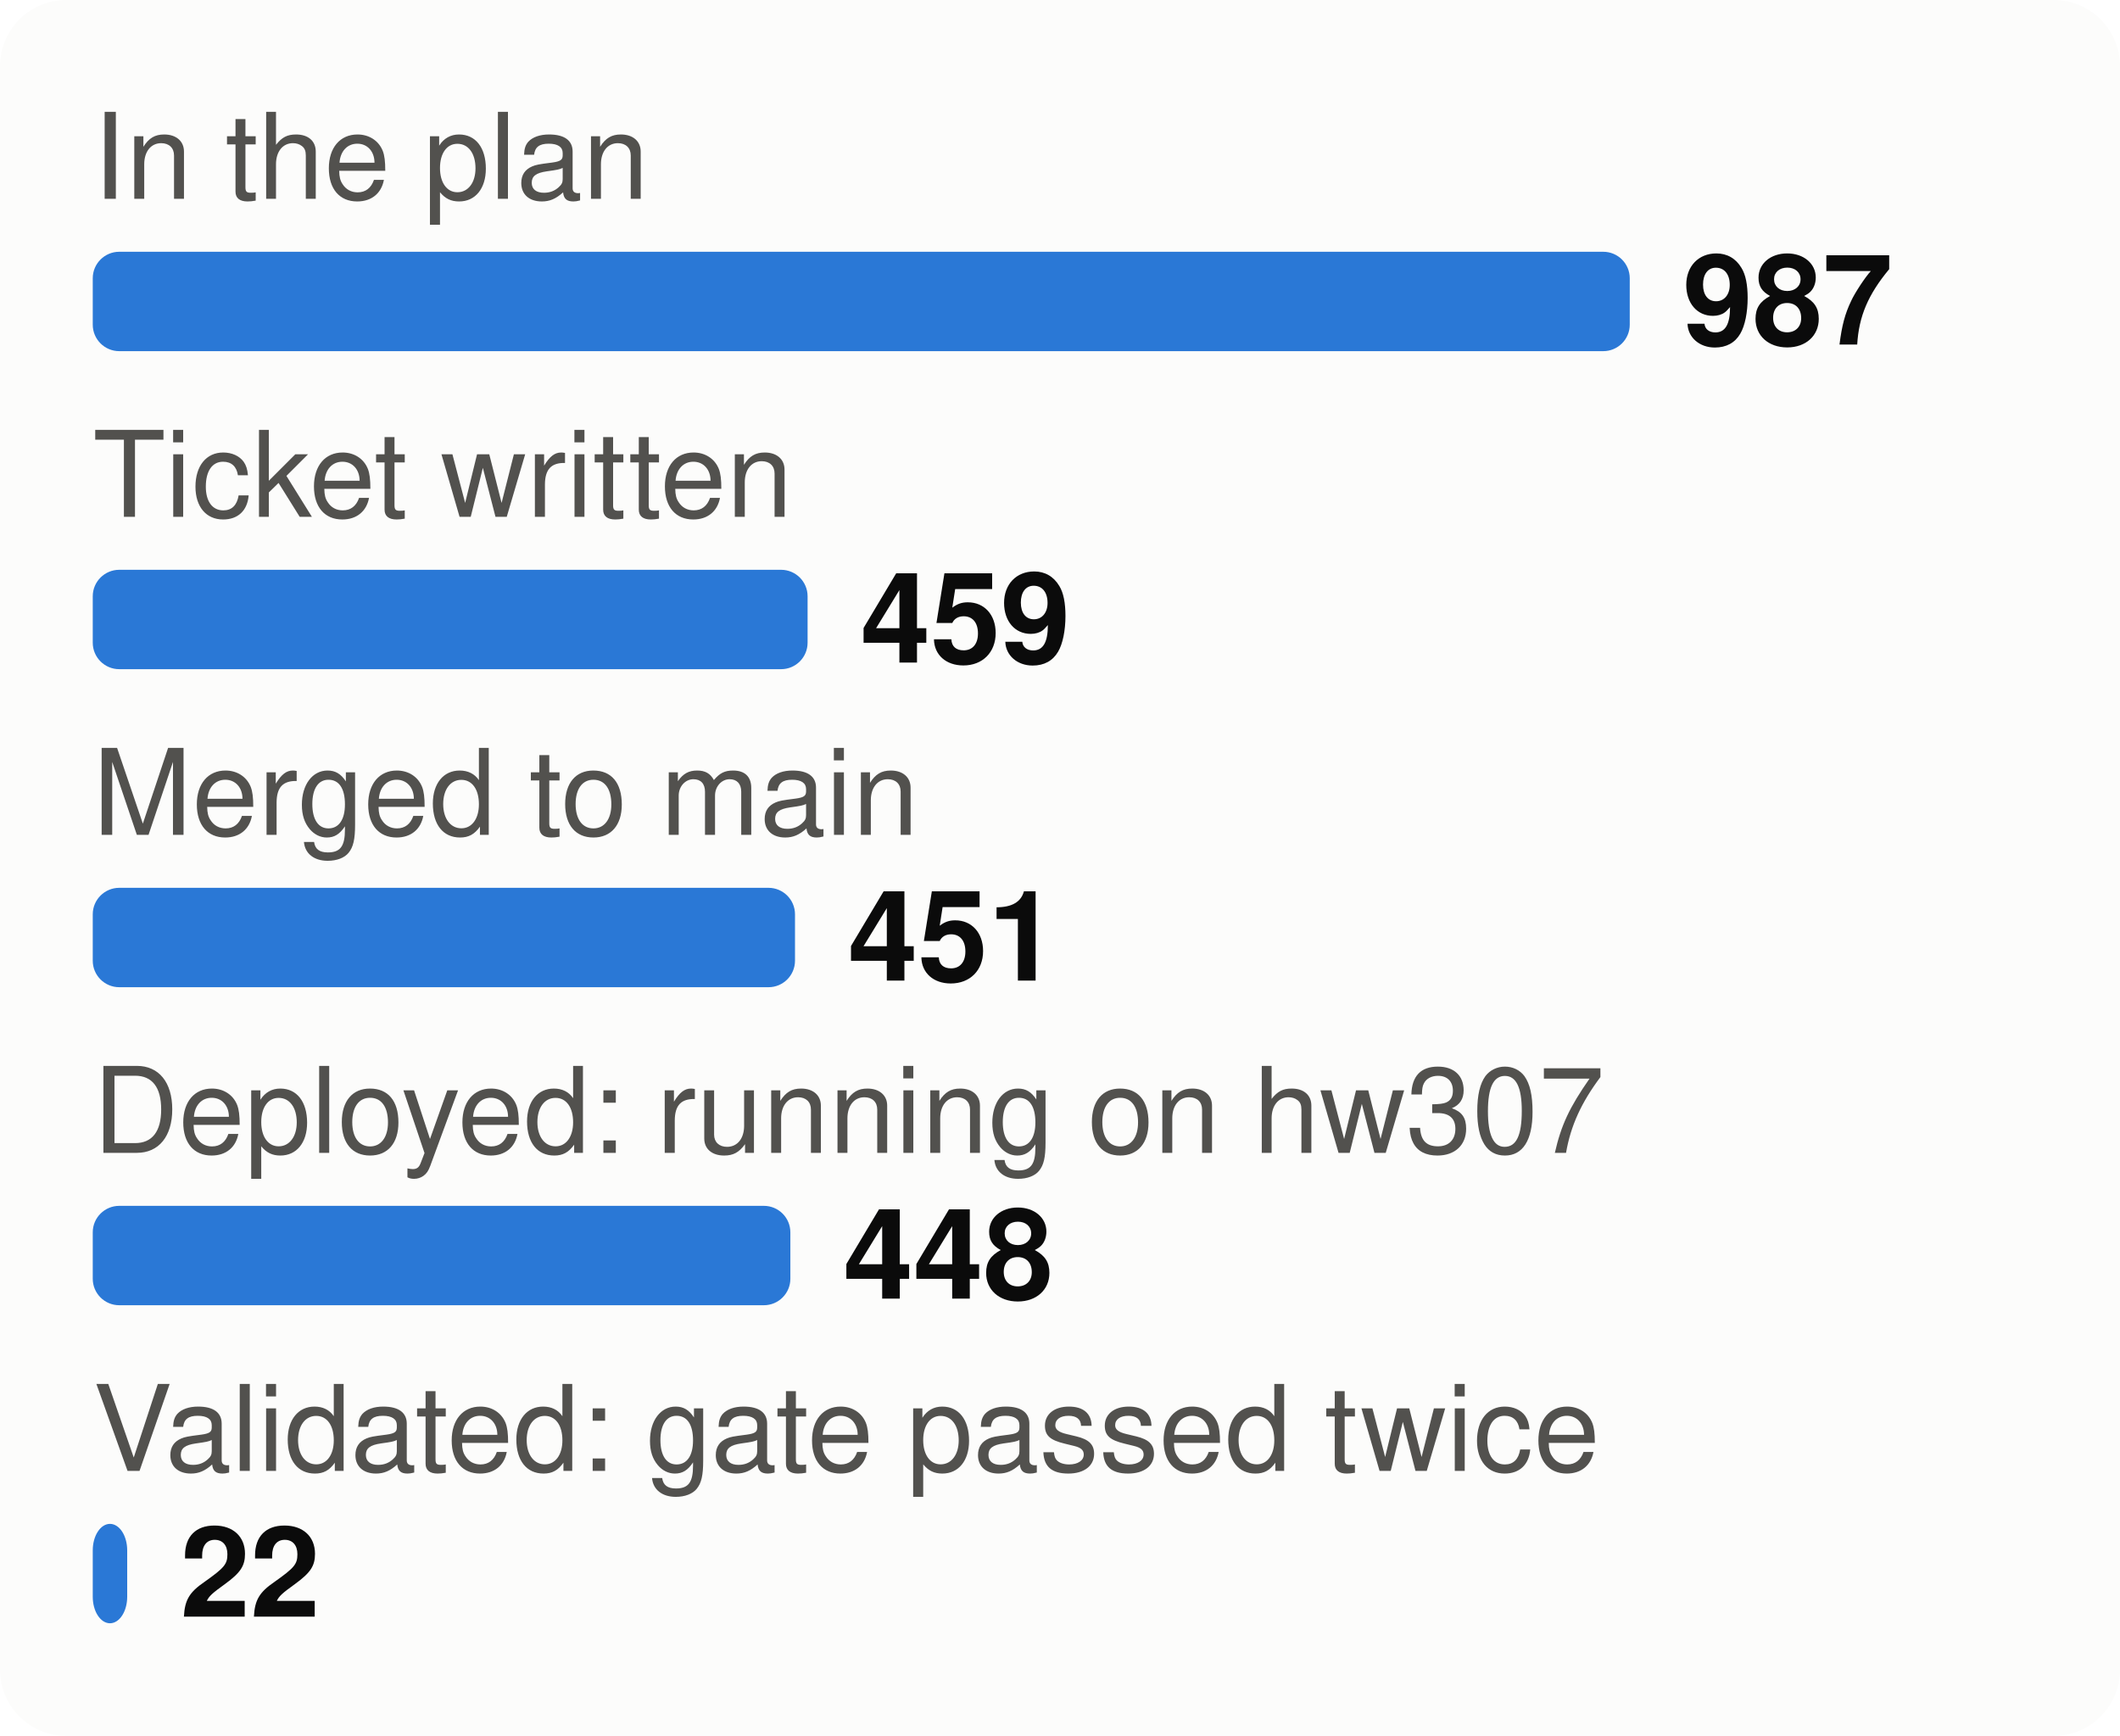
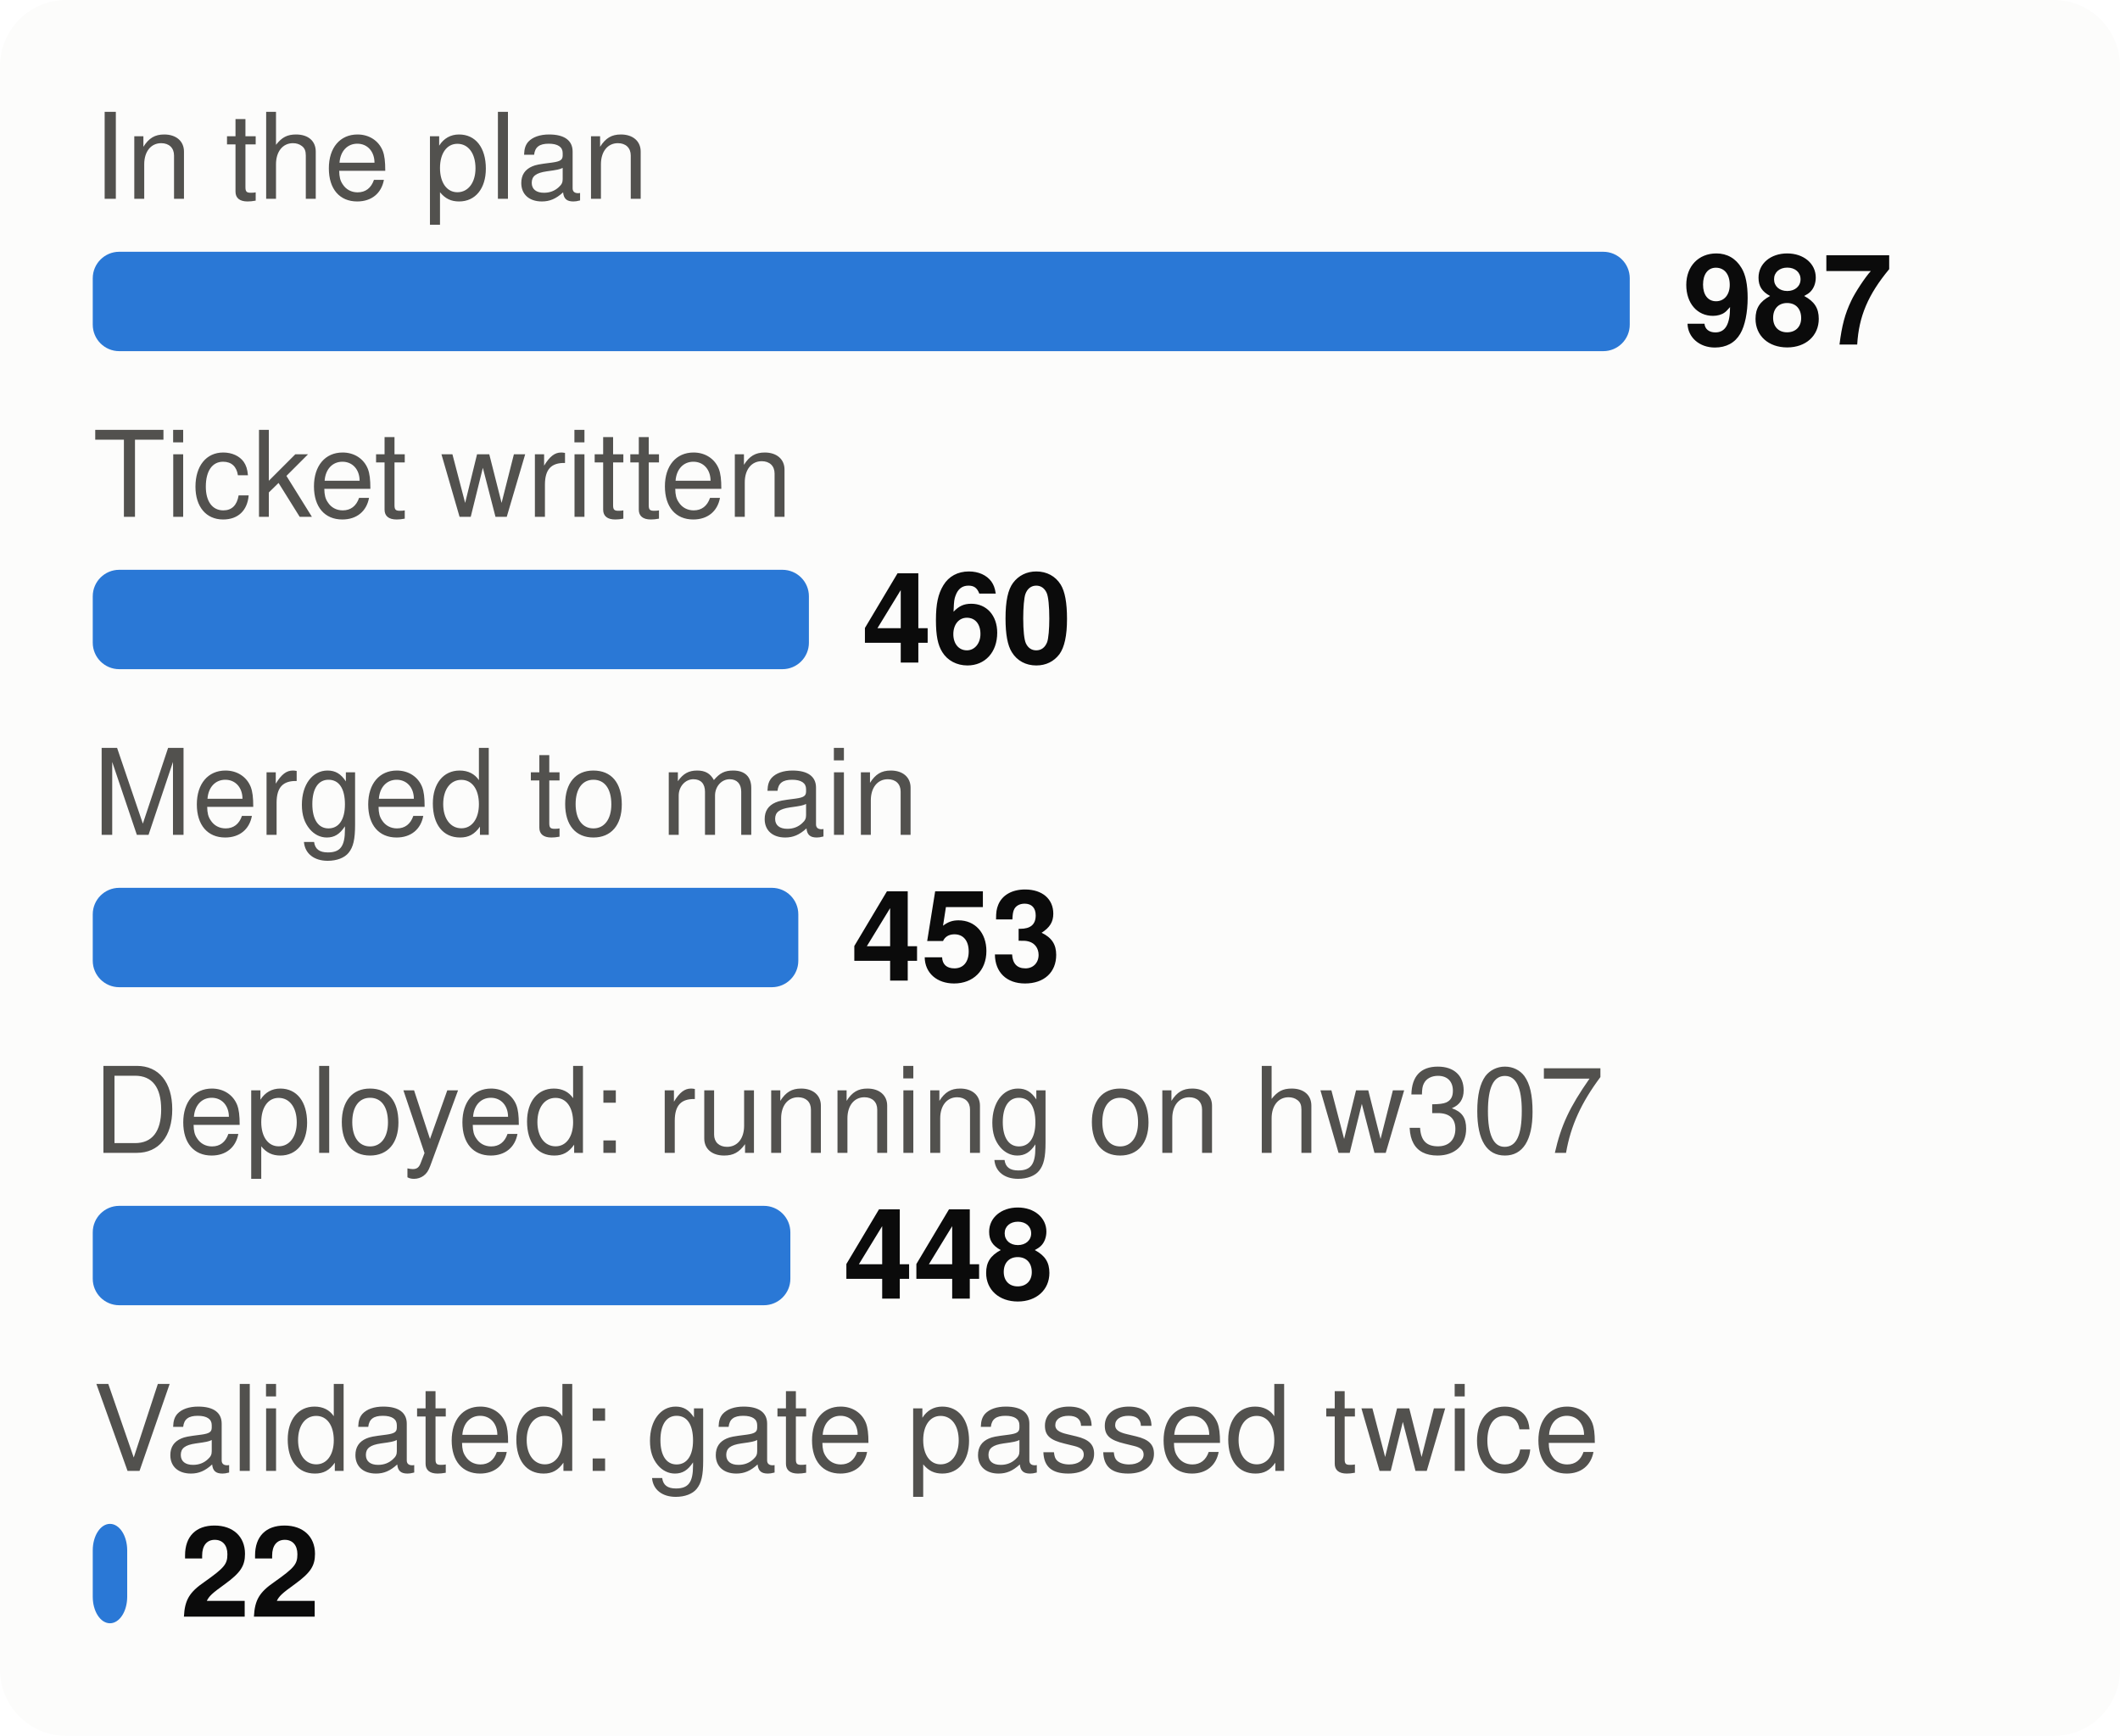
<svg xmlns="http://www.w3.org/2000/svg" viewBox="0 0 320 262" width="320" height="262" font-family="system-ui,-apple-system,Segoe UI,Helvetica,Arial,sans-serif" font-size="18" role="img" aria-label="From plan to proof: tasks at each stage">
  <style>.h{paint-order:stroke;stroke:#fcfcfb;stroke-width:3px;stroke-linejoin:round}.rg{stroke:#fcfcfb}@media (prefers-color-scheme: dark){.bg{fill:#1a1a19}.t1{fill:#f0efec}.t2{fill:#c3c2b7}.gr{stroke:#2c2c2a}.ax{stroke:#383835}.ld{stroke:#383835}.br{stroke:#c3c2b7}.m{stroke:#3987e5}.dp{stroke:#d95926}.v{stroke:#199e70}.i2{stroke:#c3c2b7}.i1{stroke:#f0efec}.f1{fill:#3987e5}.f2{fill:#d95926}.f3{fill:#199e70}.f4{fill:#c98500}.ev{fill:#c3c2b7}.inv{fill:#1a1a19}.done{fill:#cde2fb}.todo{fill:#52514e}.tile{fill:#262624}.h,.rg{stroke:#1a1a19}}</style>
  <rect width="320" height="262" rx="10" class="bg" fill="#fcfcfb" />
  <text x="14" y="30" class="t2" fill="#52514e" font-size="18">In the plan</text>
  <rect x="14" y="38" width="232.0" height="15" rx="4" class="f1" fill="#2a78d6" />
  <text x="254.0" y="52" class="t1" fill="#0b0b0b" font-size="19" font-weight="700">987</text>
  <text x="14" y="78" class="t2" fill="#52514e" font-size="18">Ticket written</text>
-   <rect x="14" y="86" width="107.9" height="15" rx="4" class="f1" fill="#2a78d6" />
-   <text x="129.9" y="100" class="t1" fill="#0b0b0b" font-size="19" font-weight="700">459</text>
+   <rect x="14" y="86" width="108.1" height="15" rx="4" class="f1" fill="#2a78d6" />
+   <text x="130.1" y="100" class="t1" fill="#0b0b0b" font-size="19" font-weight="700">460</text>
  <text x="14" y="126" class="t2" fill="#52514e" font-size="18">Merged to main</text>
-   <rect x="14" y="134" width="106.0" height="15" rx="4" class="f1" fill="#2a78d6" />
-   <text x="128.0" y="148" class="t1" fill="#0b0b0b" font-size="19" font-weight="700">451</text>
+   <rect x="14" y="134" width="106.5" height="15" rx="4" class="f1" fill="#2a78d6" />
+   <text x="128.5" y="148" class="t1" fill="#0b0b0b" font-size="19" font-weight="700">453</text>
  <text x="14" y="174" class="t2" fill="#52514e" font-size="18">Deployed: running on hw307</text>
  <rect x="14" y="182" width="105.3" height="15" rx="4" class="f1" fill="#2a78d6" />
  <text x="127.3" y="196" class="t1" fill="#0b0b0b" font-size="19" font-weight="700">448</text>
  <text x="14" y="222" class="t2" fill="#52514e" font-size="18">Validated: gate passed twice</text>
  <rect x="14" y="230" width="5.2" height="15" rx="4" class="f1" fill="#2a78d6" />
  <text x="27.2" y="244" class="t1" fill="#0b0b0b" font-size="19" font-weight="700">22</text>
</svg>
